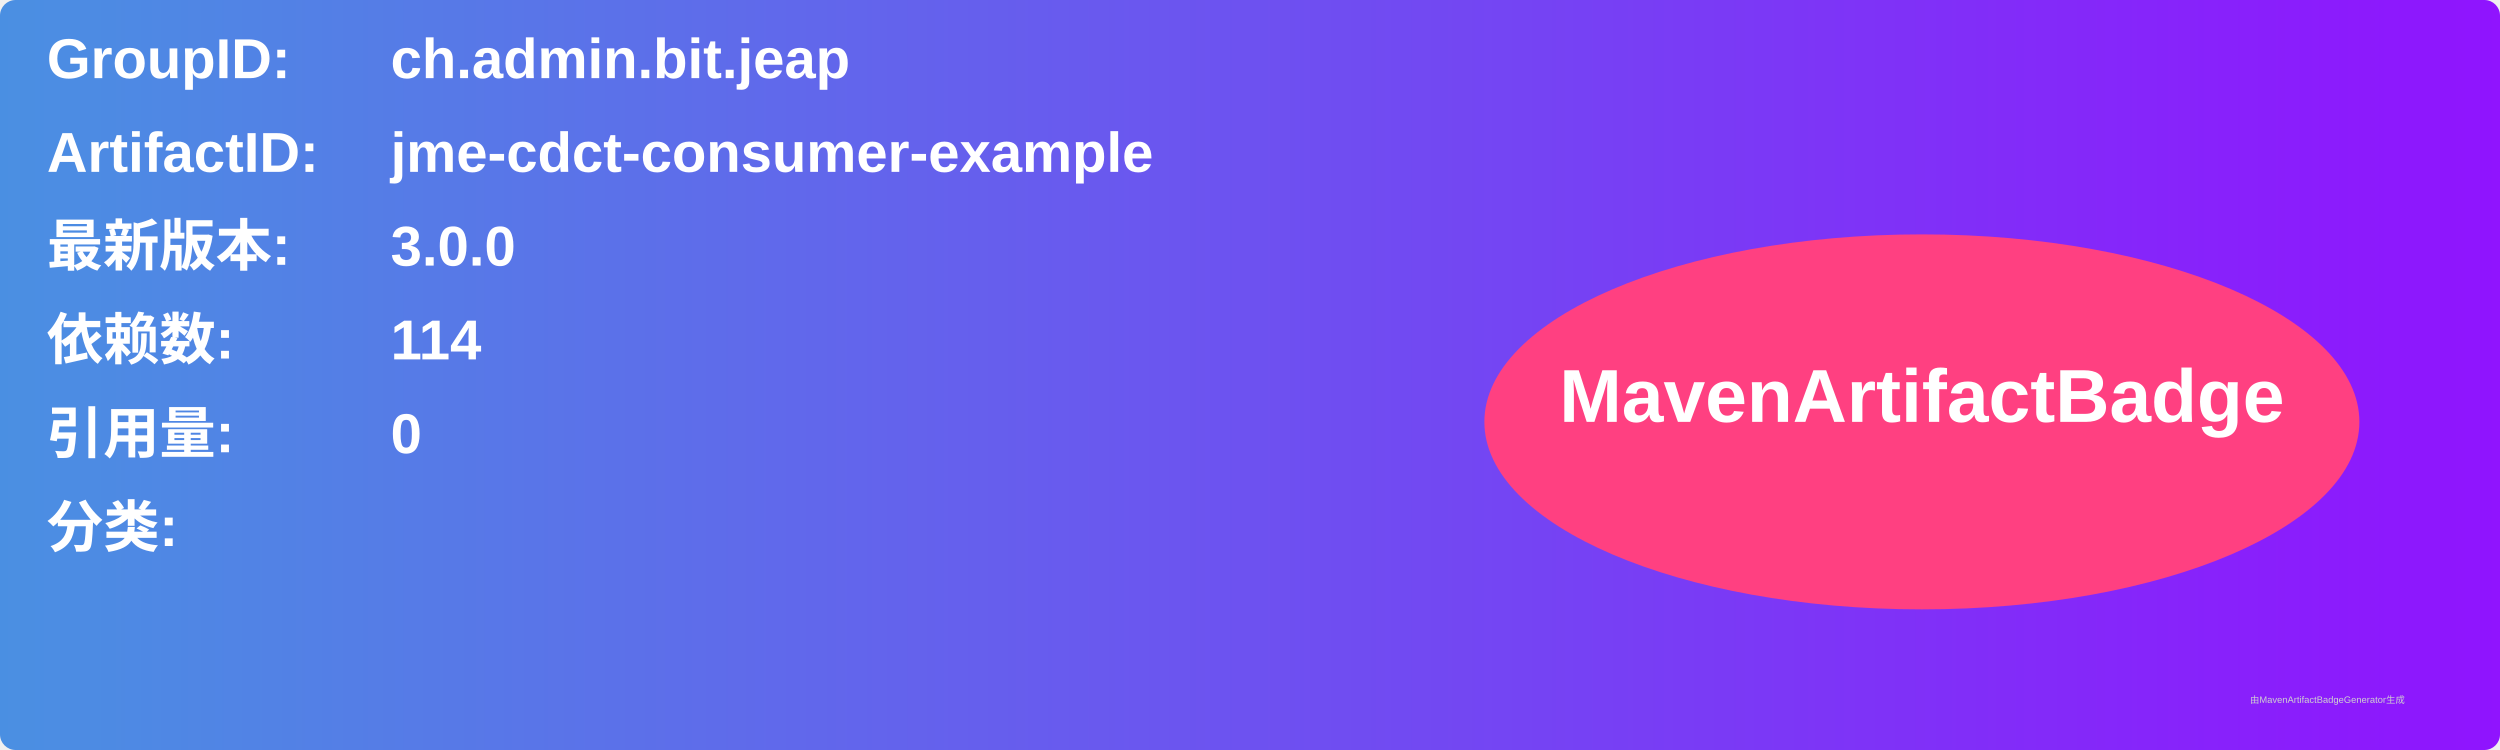
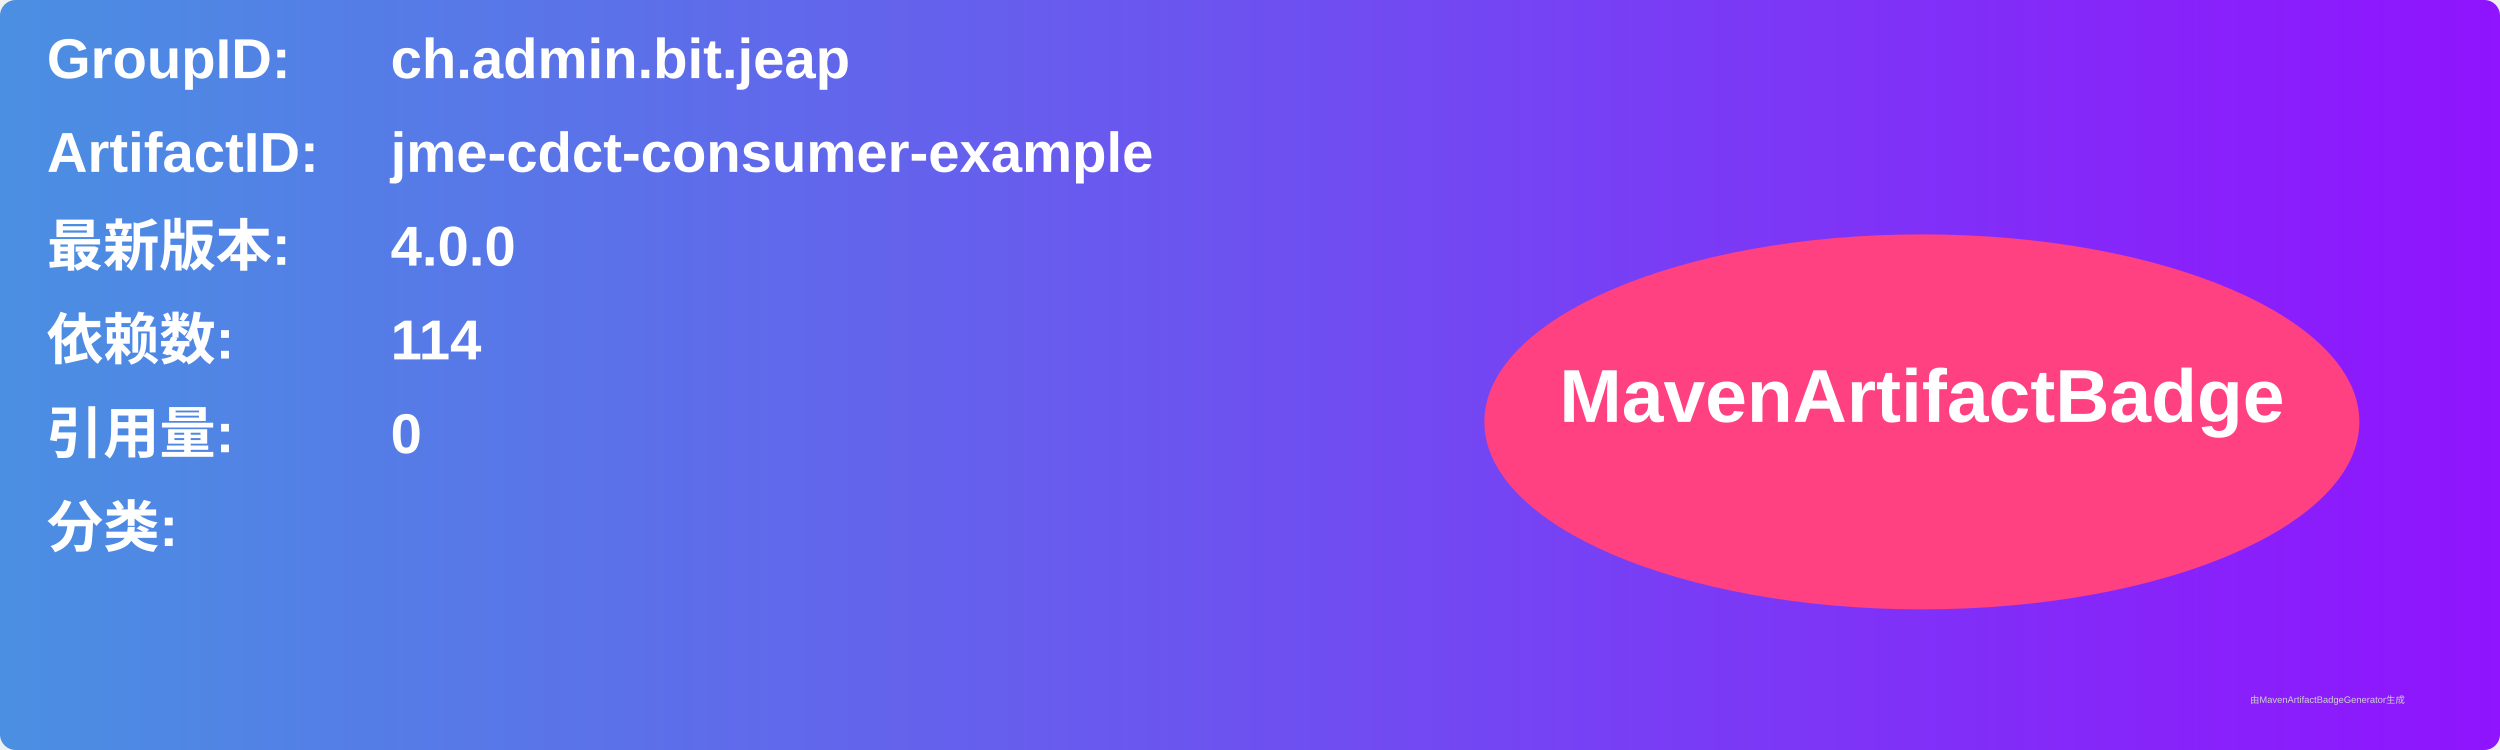
<svg xmlns="http://www.w3.org/2000/svg" width="800" height="240" viewBox="0 0 800 240">
  <linearGradient id="grad" x1="0%" y1="0%" x2="100%" y2="0%">
    <stop offset="0%" stop-color="#4a90e2" />
    <stop offset="100%" stop-color="#9013fe" />
  </linearGradient>
  <rect width="100%" height="100%" rx="5" ry="5" fill="url(#grad)" />
  <g transform="translate(15, 15)">
    <text x="0" y="10" font-family="Arial" font-size="18" fill="white" font-weight="bold" width="260">GroupID:</text>
    <text x="110" y="10" font-family="Arial" font-size="18" fill="white" font-weight="bold" width="460">ch.admin.bit.jeap</text>
    <text x="0" y="40" font-family="Arial" font-size="18" fill="white" font-weight="bold" width="260">ArtifactID:</text>
    <text x="110" y="40" font-family="Arial" font-size="18" fill="white" font-weight="bold" width="460">jme-cdct-consumer-example</text>
    <text x="0" y="70" font-family="Arial" font-size="18" fill="white" font-weight="bold">最新版本:</text>
    <text x="110" y="70" font-family="Arial" font-size="18" fill="white" font-weight="bold">
-       <tspan font-weight="bold">3.0.0</tspan>
+       <tspan font-weight="bold">4.0.0</tspan>
    </text>
    <text x="0" y="100" font-family="Arial" font-size="18" fill="white" font-weight="bold">依赖数: </text>
    <text x="110" y="100" font-family="Arial" font-size="18" fill="white">
      <tspan font-weight="bold">114</tspan>
    </text>
    <text x="0" y="130" font-family="Arial" font-size="18" fill="white" font-weight="bold">引用量: </text>
    <text x="110" y="130" font-family="Arial" font-size="18" fill="white">
      <tspan font-weight="bold">0</tspan>
    </text>
    <text x="0" y="160" font-family="Arial" font-size="18" fill="white" font-weight="bold">分类:</text>
    <text x="10" y="190" font-family="Arial" font-size="10" fill="white">
      <tspan font-weight="bold" />
    </text>
    <ellipse cx="600" cy="120" rx="140" ry="60" fill="#ff4081" />
    <text x="600" y="120" text-anchor="middle" font-family="Arial" font-size="24" fill="white" font-weight="bold">MavenArtifactBadge</text>
  </g>
  <text x="720" y="225" font-family="Arial" font-size="3" fill="#d0d0d0">由MavenArtifactBadgeGenerator生成</text>
</svg>
